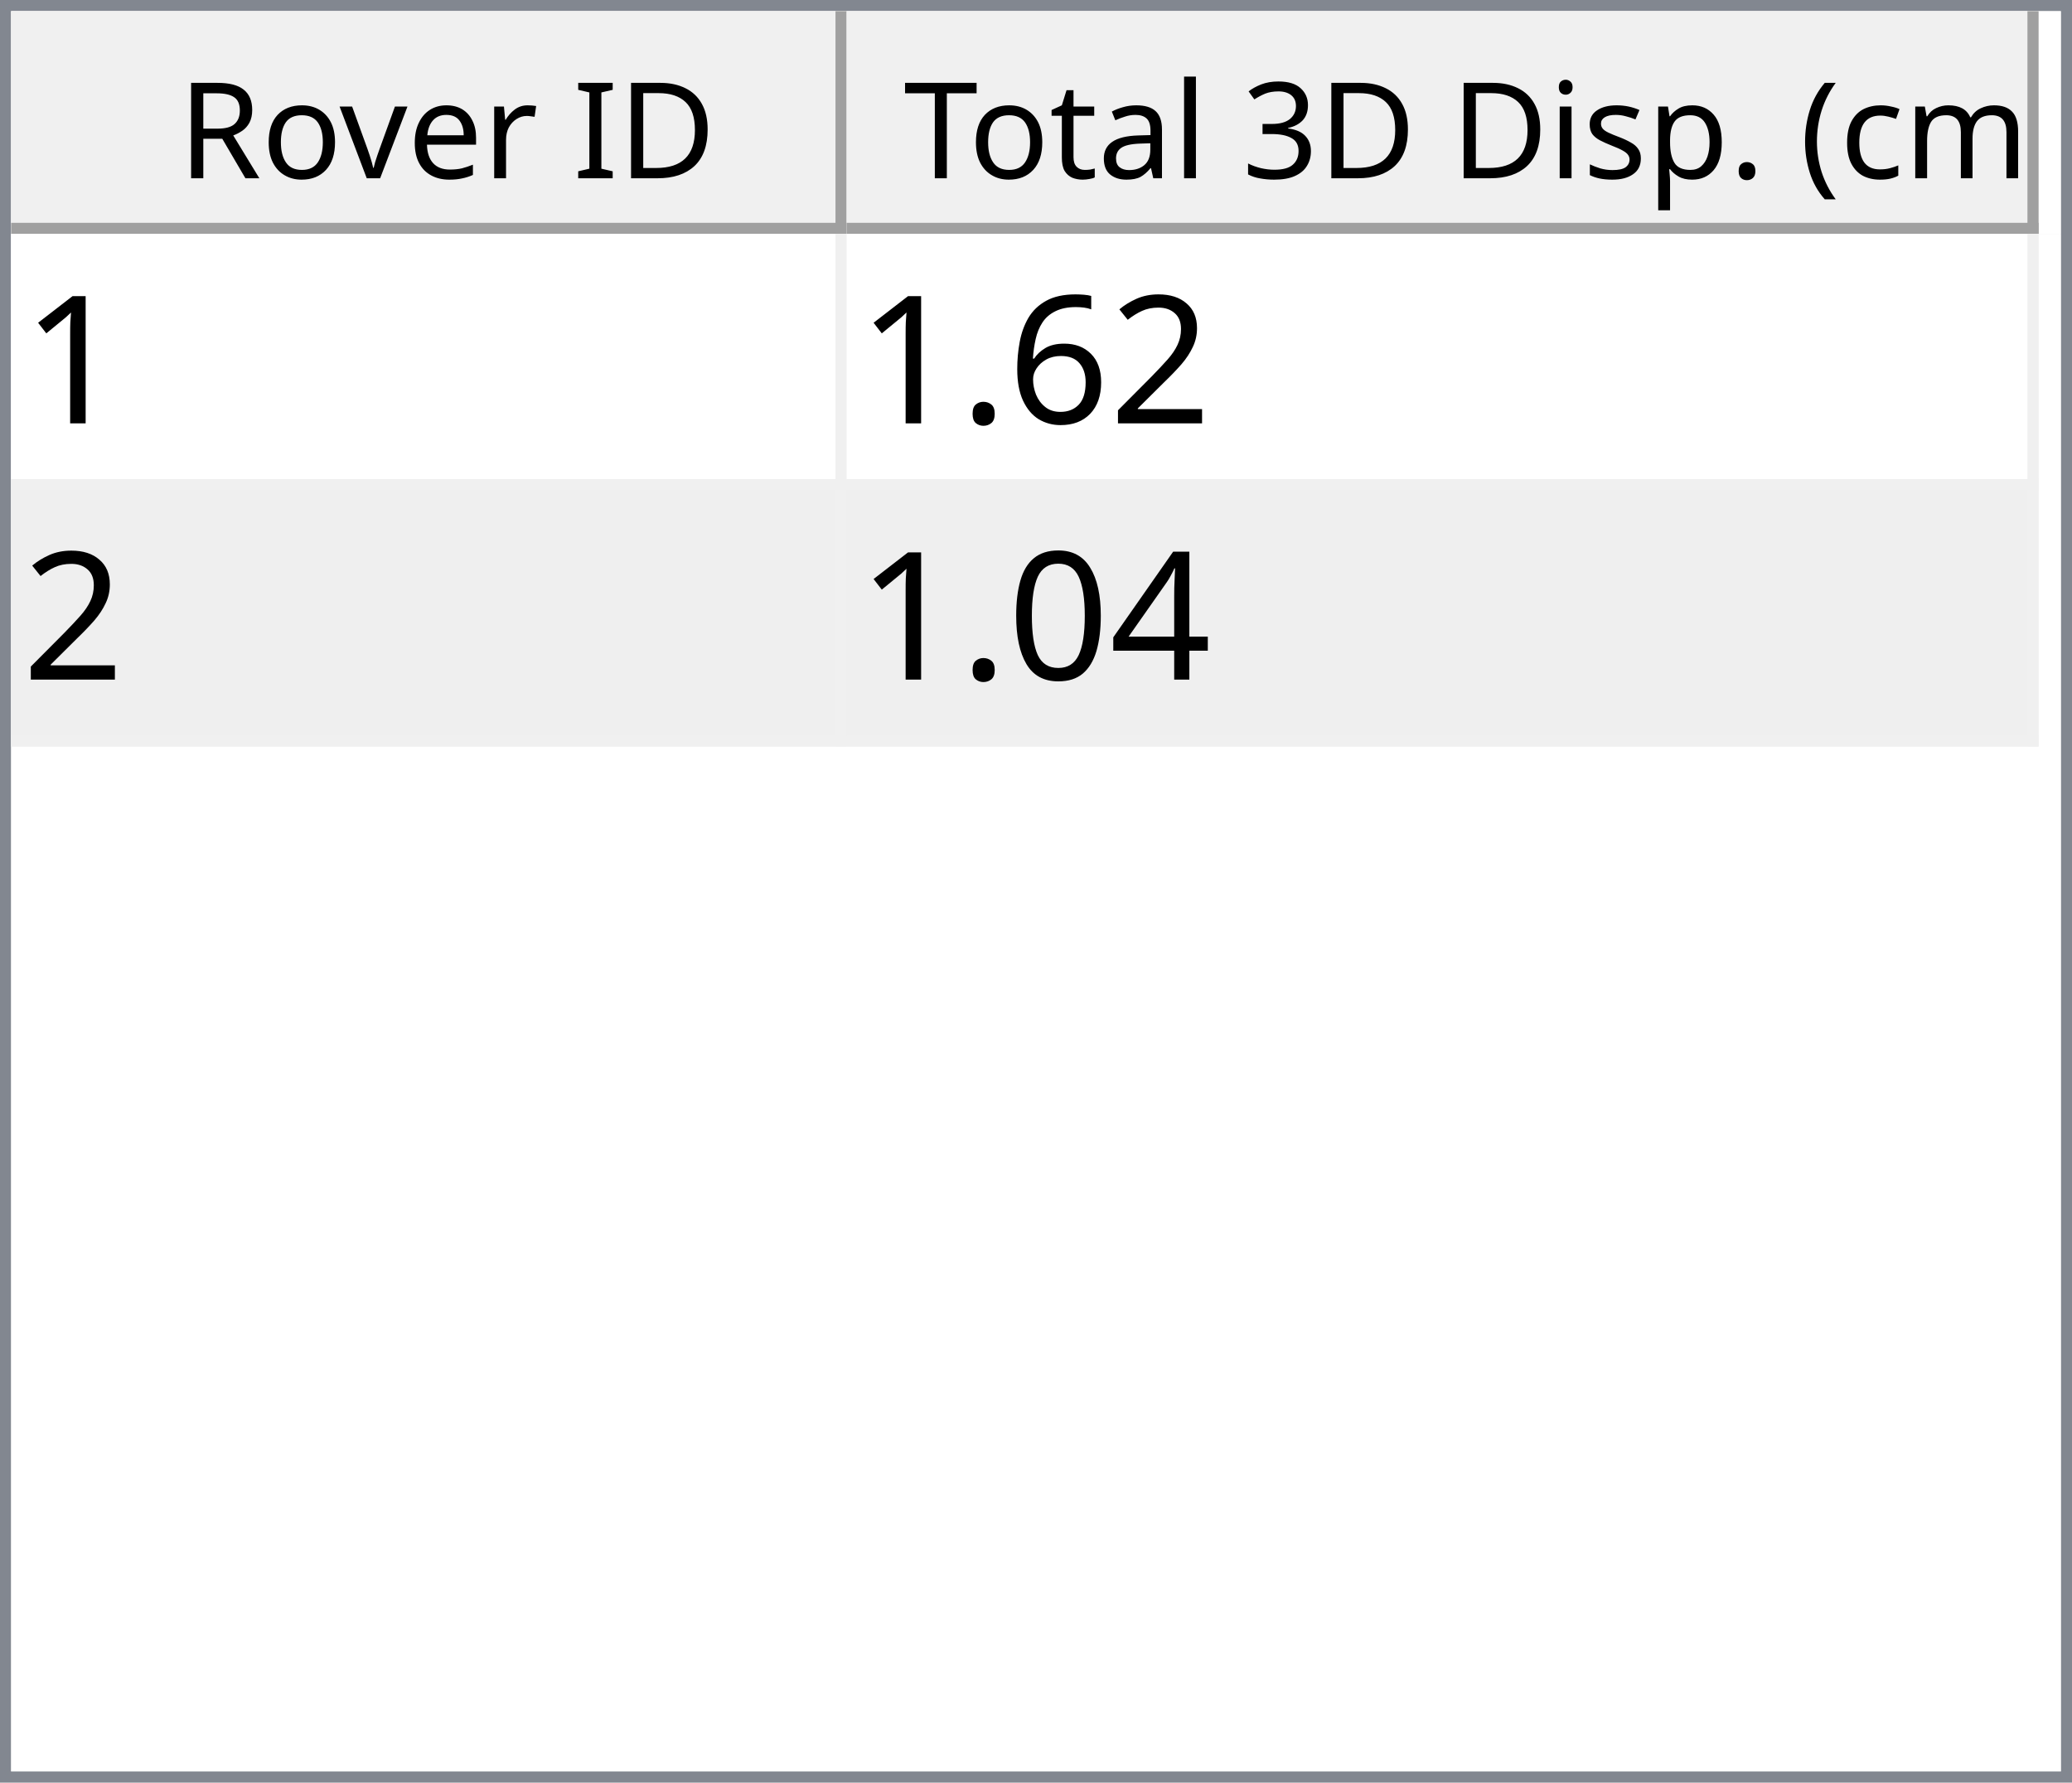
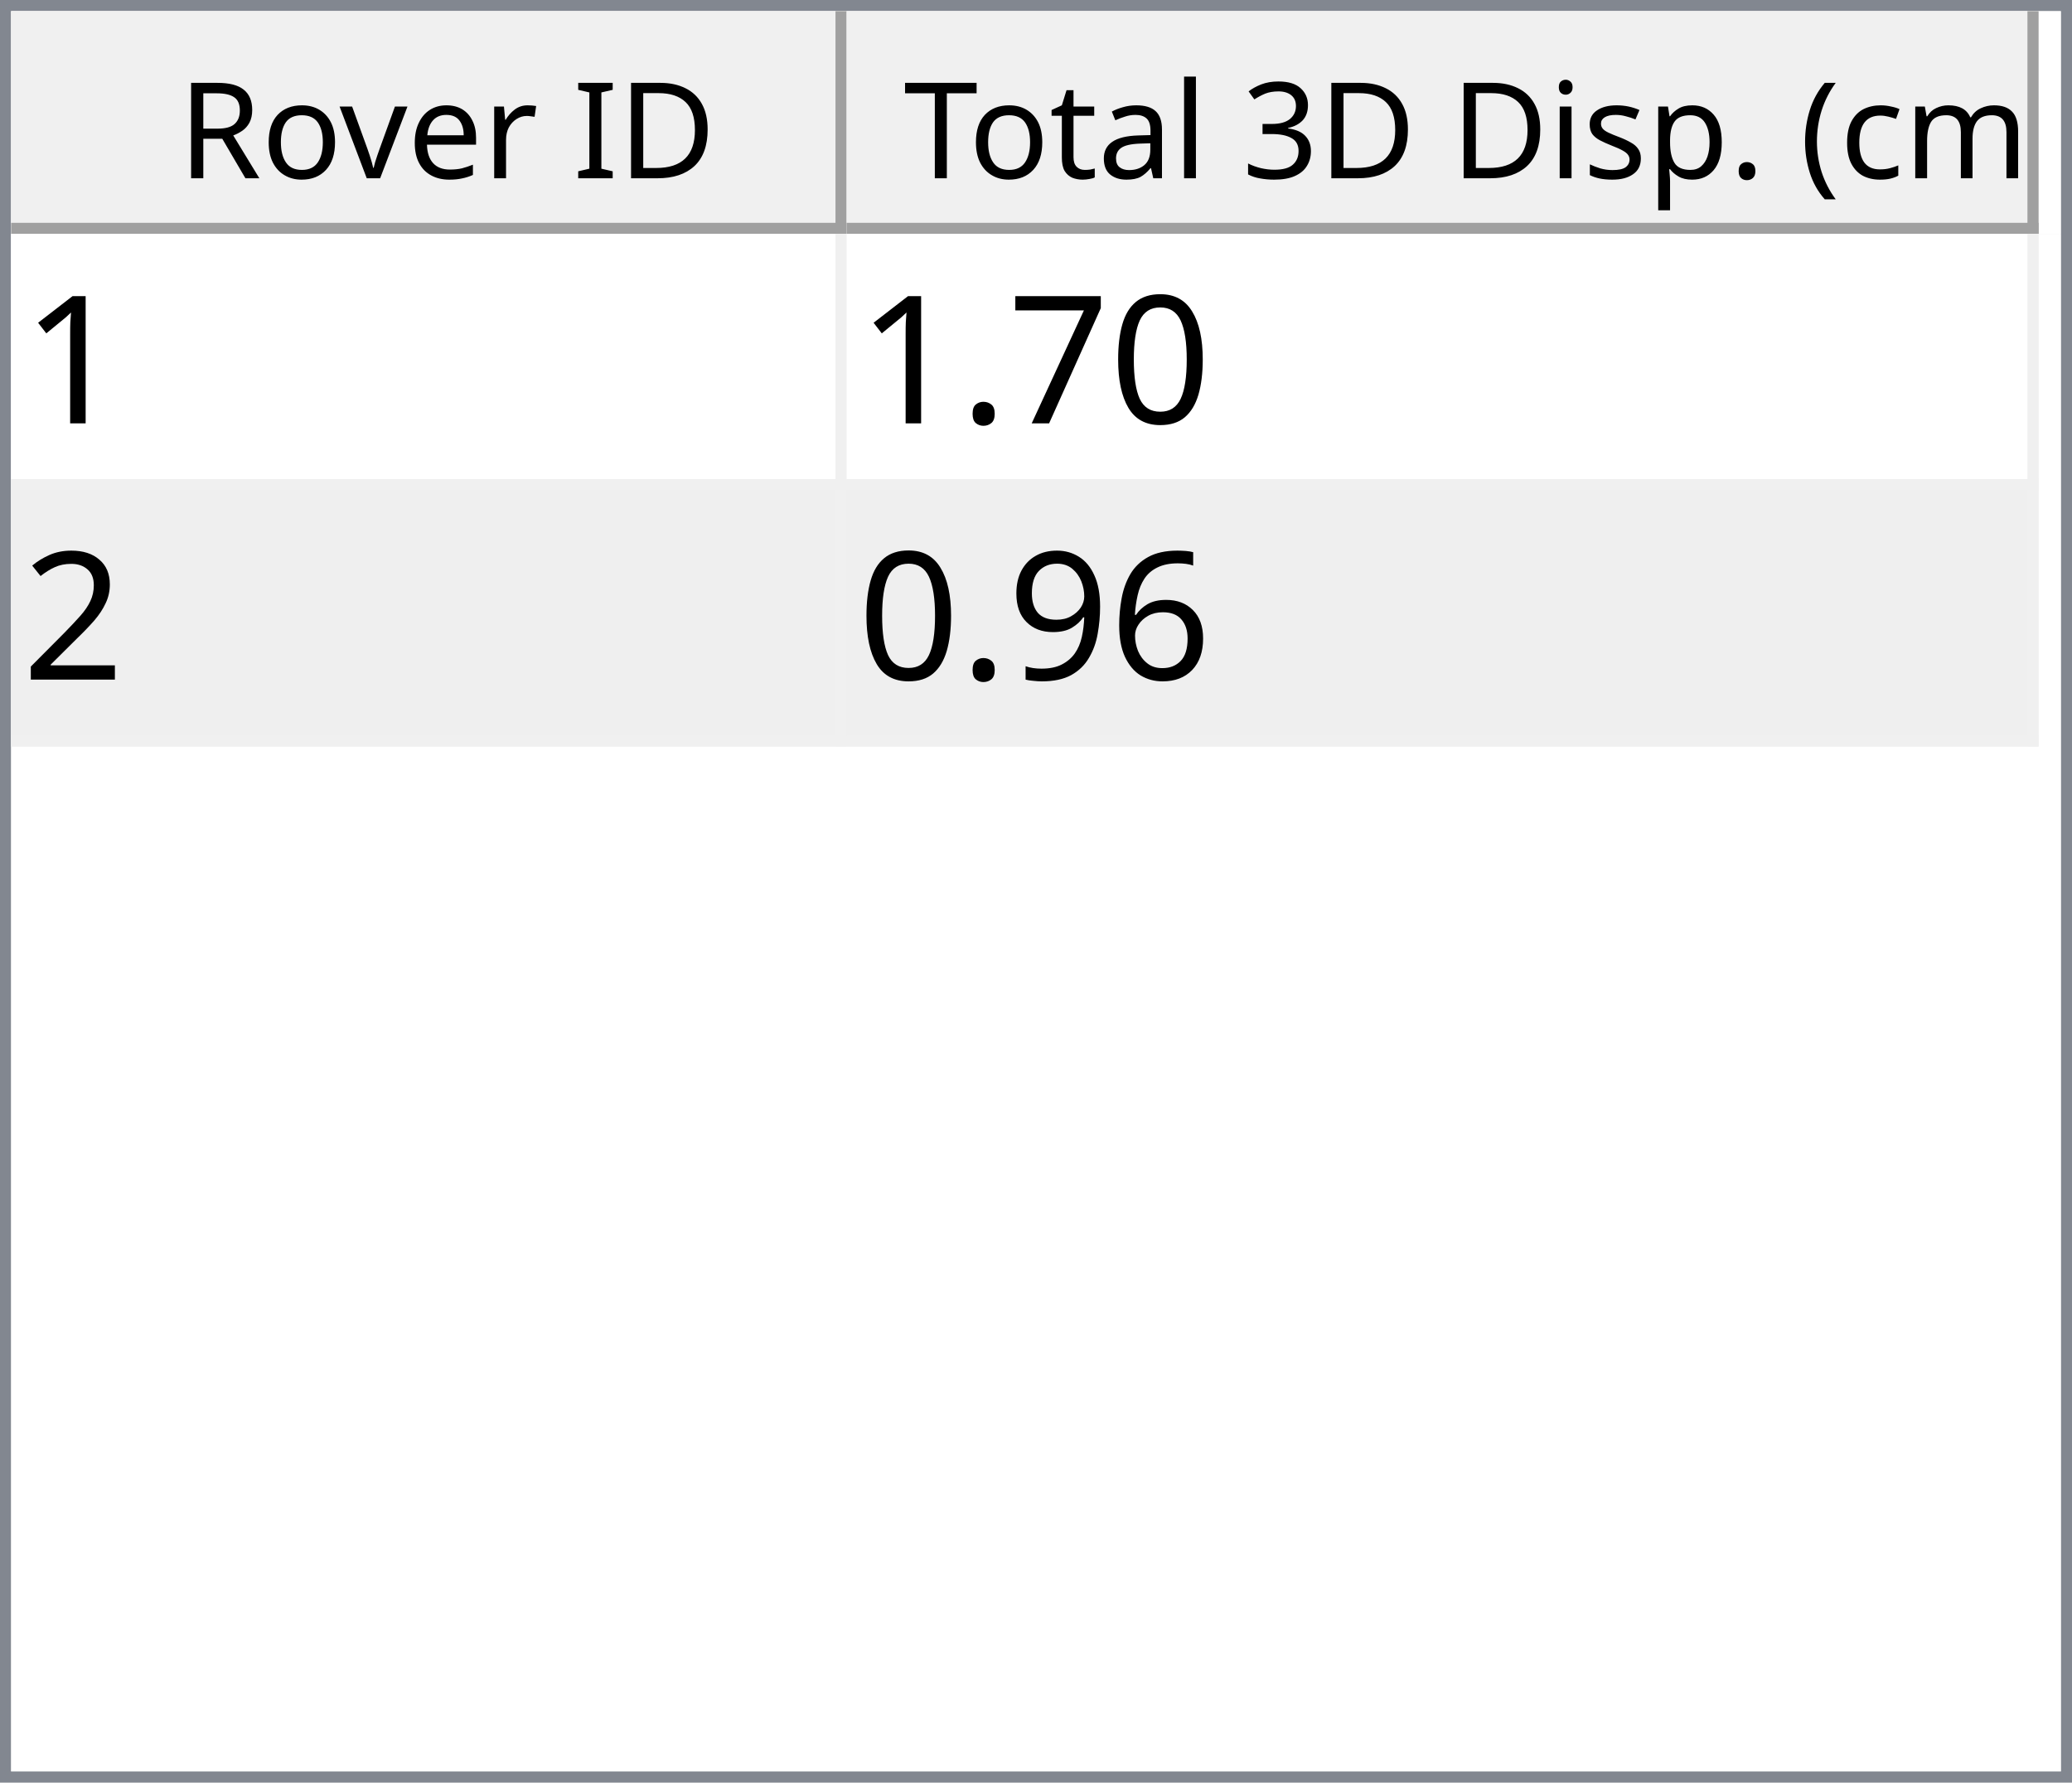
<svg xmlns="http://www.w3.org/2000/svg" style="fill-opacity:1; color-rendering:auto; color-interpolation:auto; text-rendering:auto; stroke:black; stroke-linecap:square; stroke-miterlimit:10; shape-rendering:auto; stroke-opacity:1; fill:black; stroke-dasharray:none; font-weight:normal; stroke-width:1; font-family:'Dialog'; font-style:normal; stroke-linejoin:miter; font-size:12px; stroke-dashoffset:0; image-rendering:auto;" width="186" height="160">
  <defs id="genericDefs" />
  <g>
    <defs id="defs1">
      <clipPath clipPathUnits="userSpaceOnUse" id="clipPath1">
        <path d="M0 0 L186 0 L186 160 L0 160 L0 0 Z" />
      </clipPath>
      <clipPath clipPathUnits="userSpaceOnUse" id="clipPath2">
        <path d="M0 0 L0 160 L186 160 L186 0 Z" />
      </clipPath>
      <clipPath clipPathUnits="userSpaceOnUse" id="clipPath3">
        <path d="M0 0 L0 20 L184 20 L184 0 Z" />
      </clipPath>
      <clipPath clipPathUnits="userSpaceOnUse" id="clipPath4">
        <path d="M0 0 L0 20 L75 20 L75 0 Z" />
      </clipPath>
      <clipPath clipPathUnits="userSpaceOnUse" id="clipPath5">
        <path d="M1 1 L1 19 L74 19 L74 1 Z" />
      </clipPath>
      <clipPath clipPathUnits="userSpaceOnUse" id="clipPath6">
        <path d="M0 0 L0 18 L73 18 L73 0 Z" />
      </clipPath>
      <clipPath clipPathUnits="userSpaceOnUse" id="clipPath7">
        <path d="M-0.5 -0.5 L-0.5 19.5 L74.5 19.5 L74.5 -0.5 Z" />
      </clipPath>
      <clipPath clipPathUnits="userSpaceOnUse" id="clipPath8">
        <path d="M0 0 L0 20 L107 20 L107 0 Z" />
      </clipPath>
      <clipPath clipPathUnits="userSpaceOnUse" id="clipPath9">
        <path d="M1 1 L1 19 L106 19 L106 1 Z" />
      </clipPath>
      <clipPath clipPathUnits="userSpaceOnUse" id="clipPath10">
        <path d="M0 0 L0 18 L105 18 L105 0 Z" />
      </clipPath>
      <clipPath clipPathUnits="userSpaceOnUse" id="clipPath11">
        <path d="M-0.5 -0.5 L-0.5 19.5 L106.5 19.5 L106.5 -0.5 Z" />
      </clipPath>
      <clipPath clipPathUnits="userSpaceOnUse" id="clipPath12">
        <path d="M0 0 L0 138 L184 138 L184 0 Z" />
      </clipPath>
      <clipPath clipPathUnits="userSpaceOnUse" id="clipPath13">
        <path d="M0 0 L0 46 L182 46 L182 0 Z" />
      </clipPath>
      <clipPath clipPathUnits="userSpaceOnUse" id="clipPath14">
        <path d="M-0.5 -0.5 L-0.5 45.5 L181.5 45.5 L181.5 -0.5 Z" />
      </clipPath>
      <clipPath clipPathUnits="userSpaceOnUse" id="clipPath15">
        <path d="M0 0 L0 22 L74 22 L74 0 Z" />
      </clipPath>
      <clipPath clipPathUnits="userSpaceOnUse" id="clipPath16">
        <path d="M0 0 L0 22 L106 22 L106 0 Z" />
      </clipPath>
      <font horiz-adv-x="64.551" id="font1">
        <font-face ascent="107.91" descent="25.098" units-per-em="100" style="font-style:normal; font-family:Segoe UI; font-weight:normal;" />
        <missing-glyph horiz-adv-x="64.551" d="M8.109 0 L8.109 68.266 L56.453 68.266 L56.453 0 L8.109 0 ZM15.328 7.234 L49.219 7.234 L49.219 61.031 L15.328 61.031 L15.328 7.234 Z" />
        <glyph unicode="D" horiz-adv-x="70.117" d="M9.188 0 L9.188 70.016 L28.516 70.016 Q65.531 70.016 65.531 35.891 Q65.531 19.672 55.25 9.836 Q44.969 0 27.734 0 L9.188 0 ZM17.391 62.594 L17.391 7.422 L27.828 7.422 Q41.609 7.422 49.273 14.797 Q56.938 22.172 56.938 35.688 Q56.938 62.594 28.328 62.594 L17.391 62.594 Z" />
        <glyph unicode="I" horiz-adv-x="26.611" d="M17.391 0 L9.188 0 L9.188 70.016 L17.391 70.016 L17.391 0 Z" />
        <glyph unicode=" " horiz-adv-x="27.393" d="" />
        <glyph unicode="r" horiz-adv-x="34.766" d="M34.188 41.891 Q32.078 43.5 28.125 43.5 Q23 43.5 19.555 38.672 Q16.109 33.844 16.109 25.484 L16.109 0 L8.109 0 L8.109 50 L16.109 50 L16.109 39.703 L16.312 39.703 Q18.016 44.969 21.531 47.922 Q25.047 50.875 29.391 50.875 Q32.516 50.875 34.188 50.203 L34.188 41.891 Z" />
        <glyph unicode="e" horiz-adv-x="52.295" d="M48.297 23 L12.984 23 Q13.188 14.656 17.484 10.109 Q21.781 5.562 29.297 5.562 Q37.75 5.562 44.828 11.141 L44.828 3.609 Q38.234 -1.172 27.391 -1.172 Q16.797 -1.172 10.742 5.641 Q4.688 12.453 4.688 24.812 Q4.688 36.469 11.305 43.82 Q17.922 51.172 27.734 51.172 Q37.547 51.172 42.922 44.828 Q48.297 38.484 48.297 27.203 L48.297 23 ZM40.094 29.781 Q40.047 36.719 36.75 40.578 Q33.453 44.438 27.594 44.438 Q21.922 44.438 17.969 40.383 Q14.016 36.328 13.094 29.781 L40.094 29.781 Z" />
        <glyph unicode="v" horiz-adv-x="47.9" d="M47.406 50 L27.484 0 L19.625 0 L0.688 50 L9.469 50 L22.172 13.672 Q23.578 9.672 23.922 6.688 L24.125 6.688 Q24.609 10.453 25.688 13.484 L38.969 50 L47.406 50 Z" />
        <glyph unicode="o" horiz-adv-x="58.594" d="M29 -1.172 Q17.922 -1.172 11.305 5.836 Q4.688 12.844 4.688 24.422 Q4.688 37.016 11.57 44.094 Q18.453 51.172 30.172 51.172 Q41.359 51.172 47.633 44.289 Q53.906 37.406 53.906 25.203 Q53.906 13.234 47.141 6.031 Q40.375 -1.172 29 -1.172 ZM29.594 44.438 Q21.875 44.438 17.383 39.188 Q12.891 33.938 12.891 24.703 Q12.891 15.828 17.43 10.695 Q21.969 5.562 29.594 5.562 Q37.359 5.562 41.531 10.594 Q45.703 15.625 45.703 24.906 Q45.703 34.281 41.531 39.359 Q37.359 44.438 29.594 44.438 Z" />
        <glyph unicode="R" horiz-adv-x="59.814" d="M59.375 0 L49.609 0 L37.891 19.625 Q36.281 22.359 34.766 24.289 Q33.25 26.219 31.664 27.438 Q30.078 28.656 28.25 29.219 Q26.422 29.781 24.125 29.781 L17.391 29.781 L17.391 0 L9.188 0 L9.188 70.016 L30.078 70.016 Q34.672 70.016 38.555 68.867 Q42.438 67.719 45.289 65.375 Q48.141 63.031 49.758 59.547 Q51.375 56.062 51.375 51.375 Q51.375 47.703 50.273 44.656 Q49.172 41.609 47.148 39.211 Q45.125 36.812 42.266 35.133 Q39.406 33.453 35.844 32.516 L35.844 32.328 Q37.594 31.547 38.891 30.547 Q40.188 29.547 41.359 28.18 Q42.531 26.812 43.68 25.078 Q44.828 23.344 46.234 21.047 L59.375 0 ZM17.391 62.594 L17.391 37.203 L28.516 37.203 Q31.594 37.203 34.203 38.133 Q36.812 39.062 38.719 40.797 Q40.625 42.531 41.703 45.047 Q42.781 47.562 42.781 50.688 Q42.781 56.297 39.141 59.445 Q35.5 62.594 28.609 62.594 L17.391 62.594 Z" />
        <glyph unicode=")" horiz-adv-x="30.176" d="M8.297 -15.922 L1.172 -15.922 Q16.406 2.344 16.406 26.812 Q16.406 51.469 1.078 70.016 L8.297 70.016 Q23.531 52.156 23.531 26.703 Q23.531 1.375 8.297 -15.922 Z" />
        <glyph unicode="m" horiz-adv-x="86.133" d="M79.109 0 L71.094 0 L71.094 28.719 Q71.094 37.016 68.531 40.727 Q65.969 44.438 59.906 44.438 Q54.781 44.438 51.195 39.75 Q47.609 35.062 47.609 28.516 L47.609 0 L39.594 0 L39.594 29.688 Q39.594 44.438 28.219 44.438 Q22.953 44.438 19.531 40.016 Q16.109 35.594 16.109 28.516 L16.109 0 L8.109 0 L8.109 50 L16.109 50 L16.109 42.094 L16.312 42.094 Q21.625 51.172 31.844 51.172 Q36.969 51.172 40.773 48.312 Q44.578 45.453 46 40.828 Q51.562 51.172 62.594 51.172 Q79.109 51.172 79.109 30.812 L79.109 0 Z" />
        <glyph unicode="c" horiz-adv-x="46.191" d="M42.188 2.297 Q36.422 -1.172 28.516 -1.172 Q17.828 -1.172 11.258 5.789 Q4.688 12.75 4.688 23.828 Q4.688 36.188 11.766 43.68 Q18.844 51.172 30.672 51.172 Q37.25 51.172 42.281 48.734 L42.281 40.531 Q36.719 44.438 30.375 44.438 Q22.703 44.438 17.797 38.945 Q12.891 33.453 12.891 24.516 Q12.891 15.719 17.508 10.641 Q22.125 5.562 29.891 5.562 Q36.422 5.562 42.188 9.906 L42.188 2.297 Z" />
        <glyph unicode="(" horiz-adv-x="30.176" d="M29.109 -15.922 L21.969 -15.922 Q6.844 1.375 6.844 26.703 Q6.844 52.156 21.969 70.016 L29.203 70.016 Q13.875 51.469 13.875 26.812 Q13.875 2.344 29.109 -15.922 Z" />
        <glyph unicode="." horiz-adv-x="21.68" d="M10.891 -1.078 Q8.641 -1.078 7.055 0.539 Q5.469 2.156 5.469 4.391 Q5.469 6.641 7.055 8.273 Q8.641 9.906 10.891 9.906 Q13.188 9.906 14.797 8.273 Q16.406 6.641 16.406 4.391 Q16.406 2.156 14.797 0.539 Q13.188 -1.078 10.891 -1.078 Z" />
        <glyph unicode="p" horiz-adv-x="58.789" d="M16.312 7.234 L16.109 7.234 L16.109 -23 L8.109 -23 L8.109 50 L16.109 50 L16.109 41.219 L16.312 41.219 Q22.219 51.172 33.594 51.172 Q43.266 51.172 48.688 44.461 Q54.109 37.75 54.109 26.469 Q54.109 13.922 48 6.375 Q41.891 -1.172 31.297 -1.172 Q21.578 -1.172 16.312 7.234 ZM16.109 27.391 L16.109 20.406 Q16.109 14.203 20.141 9.883 Q24.172 5.562 30.375 5.562 Q37.641 5.562 41.773 11.133 Q45.906 16.703 45.906 26.609 Q45.906 34.969 42.047 39.703 Q38.188 44.438 31.594 44.438 Q24.609 44.438 20.359 39.578 Q16.109 34.719 16.109 27.391 Z" />
        <glyph unicode="s" horiz-adv-x="42.432" d="M5.078 1.812 L5.078 10.406 Q11.625 5.562 19.484 5.562 Q30.031 5.562 30.031 12.594 Q30.031 14.594 29.125 15.992 Q28.219 17.391 26.68 18.461 Q25.141 19.531 23.07 20.383 Q21 21.234 18.609 22.172 Q15.281 23.484 12.766 24.828 Q10.25 26.172 8.57 27.859 Q6.891 29.547 6.031 31.695 Q5.172 33.844 5.172 36.719 Q5.172 40.234 6.789 42.945 Q8.406 45.656 11.086 47.484 Q13.766 49.312 17.211 50.242 Q20.656 51.172 24.312 51.172 Q30.812 51.172 35.938 48.922 L35.938 40.828 Q30.422 44.438 23.25 44.438 Q21 44.438 19.195 43.922 Q17.391 43.406 16.094 42.477 Q14.797 41.547 14.086 40.258 Q13.375 38.969 13.375 37.406 Q13.375 35.453 14.086 34.133 Q14.797 32.812 16.164 31.789 Q17.531 30.766 19.484 29.938 Q21.438 29.109 23.922 28.125 Q27.25 26.859 29.883 25.516 Q32.516 24.172 34.375 22.484 Q36.234 20.797 37.234 18.602 Q38.234 16.406 38.234 13.375 Q38.234 9.672 36.602 6.938 Q34.969 4.203 32.234 2.398 Q29.5 0.594 25.93 -0.289 Q22.359 -1.172 18.453 -1.172 Q10.75 -1.172 5.078 1.812 Z" />
        <glyph unicode="i" horiz-adv-x="24.219" d="M12.203 62.703 Q10.062 62.703 8.547 64.164 Q7.031 65.625 7.031 67.875 Q7.031 70.125 8.547 71.609 Q10.062 73.094 12.203 73.094 Q14.406 73.094 15.945 71.609 Q17.484 70.125 17.484 67.875 Q17.484 65.719 15.945 64.211 Q14.406 62.703 12.203 62.703 ZM16.109 0 L8.109 0 L8.109 50 L16.109 50 L16.109 0 Z" />
        <glyph unicode="3" horiz-adv-x="53.906" d="M46.531 19.828 Q46.531 15.094 44.75 11.211 Q42.969 7.328 39.719 4.57 Q36.469 1.812 31.93 0.297 Q27.391 -1.219 21.922 -1.219 Q11.922 -1.219 6 2.594 L6 11.188 Q13.094 5.609 22.219 5.609 Q25.875 5.609 28.828 6.539 Q31.781 7.469 33.906 9.227 Q36.031 10.984 37.18 13.477 Q38.328 15.969 38.328 19.094 Q38.328 32.812 18.797 32.812 L12.984 32.812 L12.984 39.594 L18.5 39.594 Q35.797 39.594 35.797 52.484 Q35.797 64.406 22.609 64.406 Q15.188 64.406 8.688 59.422 L8.688 67.188 Q15.375 71.188 24.609 71.188 Q29 71.188 32.57 69.969 Q36.141 68.75 38.68 66.555 Q41.219 64.359 42.609 61.281 Q44 58.203 44 54.5 Q44 40.672 30.031 36.719 L30.031 36.531 Q33.594 36.141 36.625 34.797 Q39.656 33.453 41.852 31.305 Q44.047 29.156 45.289 26.25 Q46.531 23.344 46.531 19.828 Z" />
        <glyph unicode="l" horiz-adv-x="24.219" d="M16.109 0 L8.109 0 L8.109 74.031 L16.109 74.031 L16.109 0 Z" />
        <glyph unicode="a" horiz-adv-x="50.879" d="M43.891 0 L35.891 0 L35.891 7.812 L35.688 7.812 Q30.469 -1.172 20.312 -1.172 Q12.844 -1.172 8.617 2.781 Q4.391 6.734 4.391 13.281 Q4.391 27.297 20.906 29.594 L35.891 31.688 Q35.891 44.438 25.594 44.438 Q16.547 44.438 9.281 38.281 L9.281 46.484 Q16.656 51.172 26.266 51.172 Q43.891 51.172 43.891 32.516 L43.891 0 ZM35.891 25.297 L23.828 23.641 Q18.266 22.859 15.43 20.875 Q12.594 18.891 12.594 13.875 Q12.594 10.203 15.211 7.883 Q17.828 5.562 22.172 5.562 Q28.125 5.562 32.008 9.742 Q35.891 13.922 35.891 20.312 L35.891 25.297 Z" />
        <glyph unicode="t" horiz-adv-x="33.887" d="M31.297 0.484 Q28.469 -1.078 23.828 -1.078 Q10.688 -1.078 10.688 13.578 L10.688 43.172 L2.094 43.172 L2.094 50 L10.688 50 L10.688 62.203 L18.703 64.797 L18.703 50 L31.297 50 L31.297 43.172 L18.703 43.172 L18.703 14.984 Q18.703 9.969 20.414 7.82 Q22.125 5.672 26.078 5.672 Q29.109 5.672 31.297 7.328 L31.297 0.484 Z" />
        <glyph unicode="T" horiz-adv-x="52.393" d="M50.594 62.594 L30.375 62.594 L30.375 0 L22.172 0 L22.172 62.594 L2 62.594 L2 70.016 L50.594 70.016 L50.594 62.594 Z" />
      </font>
      <font horiz-adv-x="75.0" id="font2">
        <font-face ascent="100.537" descent="21.973" units-per-em="100" style="font-style:normal; font-family:sans-serif; font-weight:normal;" />
        <missing-glyph horiz-adv-x="75.0" d="M12.5 0 L12.5 62.5 L62.5 62.5 L62.5 0 L12.5 0 ZM14.062 1.562 L60.938 1.562 L60.938 60.938 L14.062 60.938 L14.062 1.562 Z" />
        <glyph unicode="1" horiz-adv-x="55.615" d="M37.25 0 L28.469 0 L28.469 56 Q25.297 52.984 20.141 49.953 Q14.984 46.922 10.891 45.406 L10.891 53.906 Q18.266 57.375 23.781 62.305 Q29.297 67.234 31.594 71.875 L37.25 71.875 L37.25 0 Z" />
+         <glyph unicode="0" horiz-adv-x="55.615" d="M4.156 35.297 Q4.156 48 6.766 55.742 Q9.375 63.484 14.523 67.68 Q19.672 71.875 27.484 71.875 Q33.25 71.875 37.594 69.555 Q41.938 67.234 44.773 62.867 Q47.609 58.5 49.219 52.227 Q50.828 45.953 50.828 35.297 Q50.828 22.703 48.242 14.969 Q45.656 7.234 40.508 3.008 Q35.359 -1.219 27.484 -1.219 Q17.141 -1.219 11.234 6.203 Q4.156 15.141 4.156 35.297 ZM13.188 35.297 Q13.188 17.672 17.312 11.836 Q21.438 6 27.484 6 Q33.547 6 37.672 11.859 Q41.797 17.719 41.797 35.297 Q41.797 52.984 37.672 58.789 Q33.547 64.594 27.391 64.594 Q21.344 64.594 17.719 59.469 Q13.188 52.938 13.188 35.297 Z" />
+         <glyph unicode="7" horiz-adv-x="55.615" d="M4.734 62.203 L4.734 70.656 L51.078 70.656 L51.078 63.812 Q44.234 56.547 37.523 44.484 Q30.812 32.422 27.156 19.672 Q24.516 10.688 23.781 0 L14.75 0 Q14.891 8.453 18.062 20.414 Q21.234 32.375 27.172 43.484 Q33.109 54.594 39.797 62.203 L4.734 62.203 Z" />
+         <glyph unicode="." horiz-adv-x="27.783" d="M9.078 0 L9.078 10.016 L19.094 10.016 L19.094 0 L9.078 0 Z" />
        <glyph unicode="2" horiz-adv-x="55.615" d="M50.344 8.453 L50.344 0 L3.031 0 Q2.938 3.172 4.047 6.109 Q5.859 10.938 9.836 15.625 Q13.812 20.312 21.344 26.469 Q33.016 36.031 37.117 41.625 Q41.219 47.219 41.219 52.203 Q41.219 57.422 37.477 61.008 Q33.734 64.594 27.734 64.594 Q21.391 64.594 17.578 60.789 Q13.766 56.984 13.719 50.25 L4.688 51.172 Q5.609 61.281 11.664 66.578 Q17.719 71.875 27.938 71.875 Q38.234 71.875 44.242 66.164 Q50.25 60.453 50.25 52 Q50.25 47.703 48.492 43.555 Q46.734 39.406 42.656 34.812 Q38.578 30.219 29.109 22.219 Q21.188 15.578 18.945 13.211 Q16.703 10.844 15.234 8.453 L50.344 8.453 Z" />
        <glyph unicode="6" horiz-adv-x="55.615" d="M49.75 54.047 L41.016 53.375 Q39.844 58.547 37.703 60.891 Q34.125 64.656 28.906 64.656 Q24.703 64.656 21.531 62.312 Q17.391 59.281 14.992 53.469 Q12.594 47.656 12.5 36.922 Q15.672 41.75 20.266 44.094 Q24.859 46.438 29.891 46.438 Q38.672 46.438 44.852 39.969 Q51.031 33.5 51.031 23.25 Q51.031 16.5 48.125 10.719 Q45.219 4.938 40.141 1.859 Q35.062 -1.219 28.609 -1.219 Q17.625 -1.219 10.695 6.859 Q3.766 14.938 3.766 33.5 Q3.766 54.25 11.422 63.672 Q18.109 71.875 29.438 71.875 Q37.891 71.875 43.289 67.141 Q48.688 62.406 49.75 54.047 ZM13.875 23.188 Q13.875 18.656 15.797 14.508 Q17.719 10.359 21.188 8.18 Q24.656 6 28.469 6 Q34.031 6 38.039 10.492 Q42.047 14.984 42.047 22.703 Q42.047 30.125 38.086 34.398 Q34.125 38.672 28.125 38.672 Q22.172 38.672 18.023 34.398 Q13.875 30.125 13.875 23.188 Z" />
-         <glyph unicode="." horiz-adv-x="27.783" d="M9.078 0 L9.078 10.016 L19.094 10.016 L19.094 0 L9.078 0 Z" />
-         <glyph unicode="4" horiz-adv-x="55.615" d="M32.328 0 L32.328 17.141 L1.266 17.141 L1.266 25.203 L33.938 71.578 L41.109 71.578 L41.109 25.203 L50.781 25.203 L50.781 17.141 L41.109 17.141 L41.109 0 L32.328 0 ZM32.328 25.203 L32.328 57.469 L9.906 25.203 L32.328 25.203 Z" />
-         <glyph unicode="0" horiz-adv-x="55.615" d="M4.156 35.297 Q4.156 48 6.766 55.742 Q9.375 63.484 14.523 67.68 Q19.672 71.875 27.484 71.875 Q33.25 71.875 37.594 69.555 Q41.938 67.234 44.773 62.867 Q47.609 58.5 49.219 52.227 Q50.828 45.953 50.828 35.297 Q50.828 22.703 48.242 14.969 Q45.656 7.234 40.508 3.008 Q35.359 -1.219 27.484 -1.219 Q17.141 -1.219 11.234 6.203 Q4.156 15.141 4.156 35.297 ZM13.188 35.297 Q13.188 17.672 17.312 11.836 Q21.438 6 27.484 6 Q33.547 6 37.672 11.859 Q41.797 17.719 41.797 35.297 Q41.797 52.984 37.672 58.789 Q33.547 64.594 27.391 64.594 Q21.344 64.594 17.719 59.469 Q13.188 52.938 13.188 35.297 Z" />
+         <glyph unicode="9" horiz-adv-x="55.615" d="M5.469 16.547 L13.922 17.328 Q14.984 11.375 18.016 8.688 Q21.047 6 25.781 6 Q29.828 6 32.883 7.859 Q35.938 9.719 37.891 12.82 Q39.844 15.922 41.164 21.195 Q42.484 26.469 42.484 31.938 Q42.484 32.516 42.438 33.688 Q39.797 29.5 35.234 26.883 Q30.672 24.266 25.344 24.266 Q16.453 24.266 10.305 30.711 Q4.156 37.156 4.156 47.703 Q4.156 58.594 10.578 65.234 Q17 71.875 26.656 71.875 Q33.641 71.875 39.43 68.117 Q45.219 64.359 48.219 57.398 Q51.219 50.438 51.219 37.25 Q51.219 23.531 48.242 15.406 Q45.266 7.281 39.383 3.031 Q33.5 -1.219 25.594 -1.219 Q17.188 -1.219 11.867 3.445 Q6.547 8.109 5.469 16.547 ZM41.453 48.141 Q41.453 55.719 37.43 60.156 Q33.406 64.594 27.734 64.594 Q21.875 64.594 17.531 59.812 Q13.188 55.031 13.188 47.406 Q13.188 40.578 17.312 36.305 Q21.438 32.031 27.484 32.031 Q33.594 32.031 37.523 36.305 Q41.453 40.578 41.453 48.141 Z" />
      </font>
    </defs>
    <g style="fill:white; stroke:white;">
      <rect x="0" y="0" width="186" style="clip-path:url(#clipPath1); stroke:none;" height="160" />
    </g>
    <g style="fill:white; text-rendering:optimizeSpeed; color-rendering:optimizeSpeed; image-rendering:optimizeSpeed; shape-rendering:crispEdges; stroke:white; color-interpolation:sRGB;">
      <rect x="0" width="186" height="160" y="0" style="stroke:none;" />
      <path style="stroke:none;" d="M0 160 L186 160 L186 0 L0 0 Z" />
    </g>
    <g style="fill:rgb(240,240,240); font-family:'Segoe UI'; stroke:rgb(240,240,240);">
      <rect x="0" y="0" width="186" style="clip-path:url(#clipPath2); stroke:none;" height="160" />
    </g>
    <g style="fill:rgb(130,135,144); font-family:'Segoe UI'; stroke:rgb(130,135,144);">
      <path d="M0 0 L186 0 L186 160 L0 160 L0 0 ZM1 1 L185 1 L185 159 L1 159 L1 1 Z" style="fill-rule:evenodd; clip-path:url(#clipPath2); stroke:none;" />
    </g>
    <g style="fill:white; font-family:'Segoe UI'; stroke:white;" transform="translate(1,1)">
      <rect x="0" y="0" width="184" style="clip-path:url(#clipPath3); stroke:none;" height="20" />
    </g>
    <g style="fill:rgb(240,240,240); font-family:'Segoe UI'; stroke:rgb(240,240,240);" transform="translate(1,1)">
      <rect x="0" y="0" width="75" style="clip-path:url(#clipPath4); stroke:none;" height="20" />
    </g>
    <g style="font-family:'Segoe UI';" transform="translate(2,2)">
      <text x="14" xml:space="preserve" y="14" style="clip-path:url(#clipPath6); stroke:none;">Rover ID</text>
    </g>
    <g style="fill:rgb(160,160,160); font-family:'Segoe UI'; stroke:rgb(160,160,160); stroke-linejoin:bevel;" transform="translate(1.5,1.5)">
      <line x1="74" x2="74" y1="0" style="fill:none; clip-path:url(#clipPath7);" y2="19" />
    </g>
    <g style="fill:rgb(160,160,160); font-family:'Segoe UI'; stroke:rgb(160,160,160); stroke-linejoin:bevel;" transform="matrix(1,0,0,1,1,1) translate(0.5,0.5)">
      <line x1="0" x2="74" y1="19" style="fill:none; clip-path:url(#clipPath7);" y2="19" />
    </g>
    <g style="fill:rgb(240,240,240); font-family:'Segoe UI'; stroke:rgb(240,240,240);" transform="translate(76,1)">
      <rect x="0" y="0" width="107" style="clip-path:url(#clipPath8); stroke:none;" height="20" />
    </g>
    <g style="font-family:'Segoe UI';" transform="translate(77,2)">
      <text x="1" xml:space="preserve" y="14" style="clip-path:url(#clipPath10); stroke:none;"> Total 3D Disp. (cm)</text>
    </g>
    <g style="fill:rgb(160,160,160); font-family:'Segoe UI'; stroke:rgb(160,160,160); stroke-linejoin:bevel;" transform="translate(76.5,1.5)">
      <line x1="106" x2="106" y1="0" style="fill:none; clip-path:url(#clipPath11);" y2="19" />
    </g>
    <g style="fill:rgb(160,160,160); font-family:'Segoe UI'; stroke:rgb(160,160,160); stroke-linejoin:bevel;" transform="matrix(1,0,0,1,76,1) translate(0.5,0.5)">
      <line x1="0" x2="106" y1="19" style="fill:none; clip-path:url(#clipPath11);" y2="19" />
    </g>
    <g style="fill:white; font-family:'Segoe UI'; stroke:white;" transform="translate(1,21)">
      <rect x="0" y="0" width="184" style="clip-path:url(#clipPath12); stroke:none;" height="138" />
    </g>
    <g style="fill:rgb(240,240,240); font-size:16px; font-family:sans-serif; stroke:rgb(240,240,240);" transform="translate(1,21)">
      <rect x="0" y="0" width="182" style="clip-path:url(#clipPath13); stroke:none;" height="46" />
      <line transform="translate(0.5,0.5)" x1="0" x2="181" y1="22" style="clip-path:url(#clipPath14); fill:none; stroke-linejoin:bevel;" y2="22" />
    </g>
    <g transform="matrix(1,0,0,1,1,21) translate(0.5,0.5)" style="fill:rgb(240,240,240); font-size:16px; font-family:sans-serif; stroke:rgb(240,240,240); stroke-linejoin:bevel;">
      <line x1="0" x2="181" y1="45" style="fill:none; clip-path:url(#clipPath14);" y2="45" />
    </g>
    <g transform="matrix(1,0,0,1,1,21) translate(0.5,0.5)" style="fill:rgb(240,240,240); font-size:16px; font-family:sans-serif; stroke:rgb(240,240,240); stroke-linejoin:bevel;">
      <line x1="74" x2="74" y1="0" style="fill:none; clip-path:url(#clipPath14);" y2="45" />
    </g>
    <g transform="matrix(1,0,0,1,1,21) translate(0.5,0.5)" style="fill:rgb(240,240,240); font-size:16px; font-family:sans-serif; stroke:rgb(240,240,240); stroke-linejoin:bevel;">
      <line x1="181" x2="181" y1="0" style="fill:none; clip-path:url(#clipPath14);" y2="45" />
    </g>
    <g style="fill:white; font-size:16px; font-family:sans-serif; stroke:white;" transform="matrix(1,0,0,1,1,21)">
      <rect x="0" y="0" width="74" style="clip-path:url(#clipPath15); stroke:none;" height="22" />
      <text x="1" y="17" style="fill:black; clip-path:url(#clipPath15); stroke:none;" xml:space="preserve">1</text>
    </g>
    <g style="fill:white; font-size:16px; font-family:sans-serif; stroke:white;" transform="matrix(1,0,0,1,1,21) translate(75,0)">
      <rect x="0" y="0" width="106" style="clip-path:url(#clipPath16); stroke:none;" height="22" />
-       <text x="1" y="17" style="fill:black; clip-path:url(#clipPath16); stroke:none;" xml:space="preserve">1.62</text>
+       <text x="1" y="17" style="fill:black; clip-path:url(#clipPath16); stroke:none;" xml:space="preserve">1.70</text>
    </g>
    <g style="fill:rgb(239,239,239); font-size:16px; font-family:sans-serif; stroke:rgb(239,239,239);" transform="matrix(1,0,0,1,1,21) translate(0,23)">
      <rect x="0" y="0" width="74" style="clip-path:url(#clipPath15); stroke:none;" height="22" />
      <text x="1" y="17" style="fill:black; clip-path:url(#clipPath15); stroke:none;" xml:space="preserve">2</text>
    </g>
    <g style="fill:rgb(239,239,239); font-size:16px; font-family:sans-serif; stroke:rgb(239,239,239);" transform="matrix(1,0,0,1,1,21) translate(75,23)">
      <rect x="0" y="0" width="106" style="clip-path:url(#clipPath16); stroke:none;" height="22" />
-       <text x="1" y="17" style="fill:black; clip-path:url(#clipPath16); stroke:none;" xml:space="preserve">1.04</text>
+       <text x="1" y="17" style="fill:black; clip-path:url(#clipPath16); stroke:none;" xml:space="preserve">0.96</text>
    </g>
  </g>
</svg>
